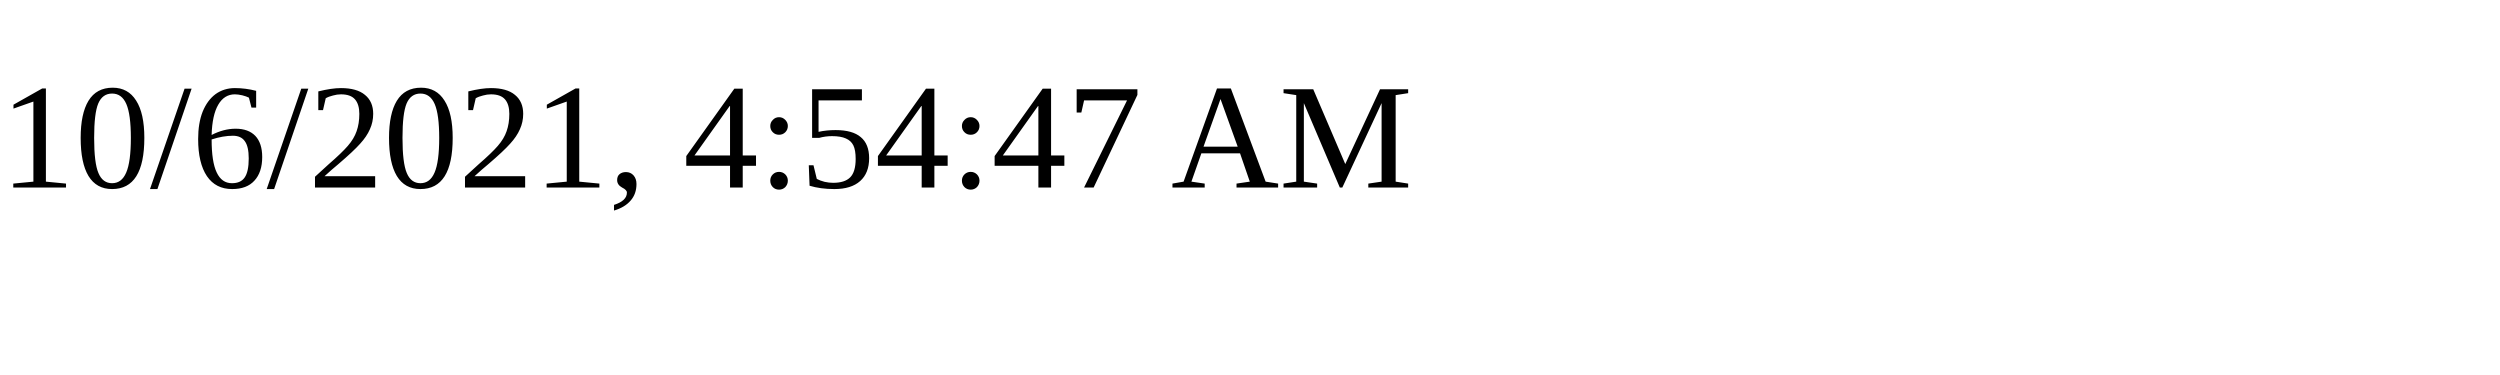
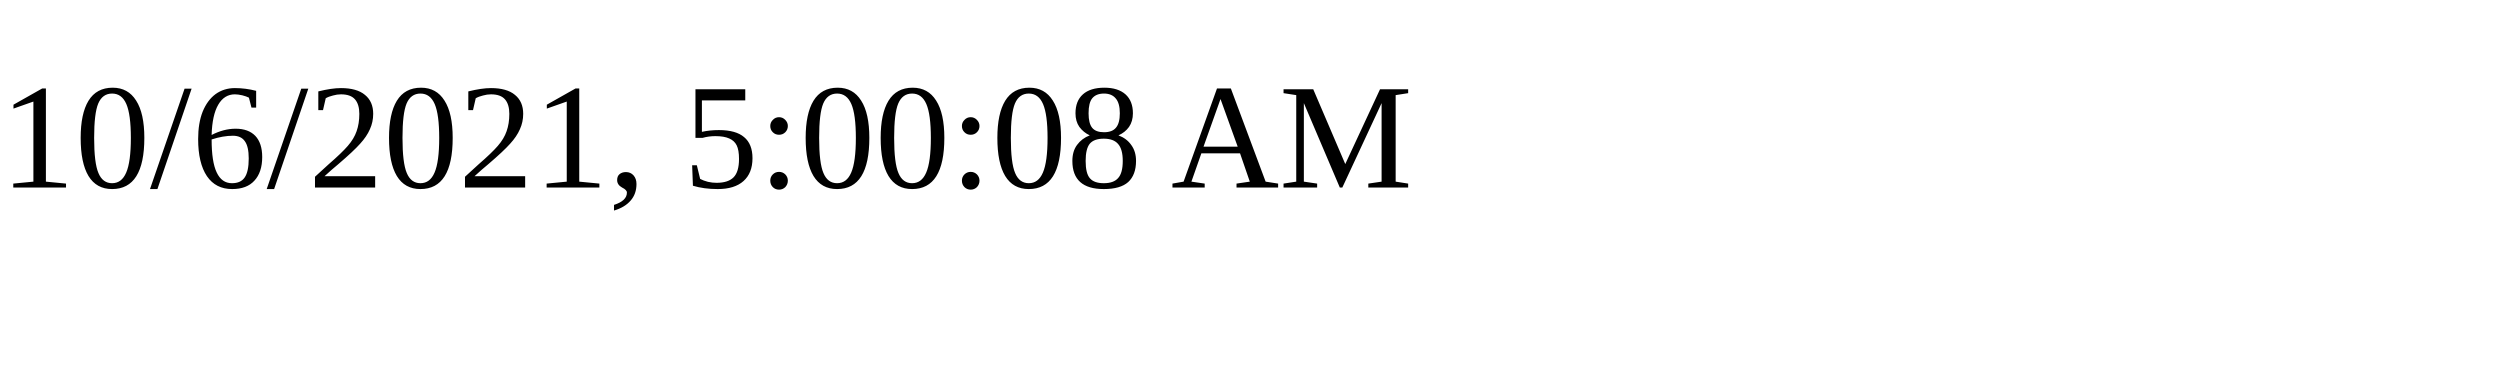
<svg xmlns="http://www.w3.org/2000/svg" height="30" width="200">
-   <text x="0" y="15">10/6/2021, 4:54:47 AM</text>
+   <text x="0" y="15">10/6/2021, 5:00:08 AM</text>
</svg>
